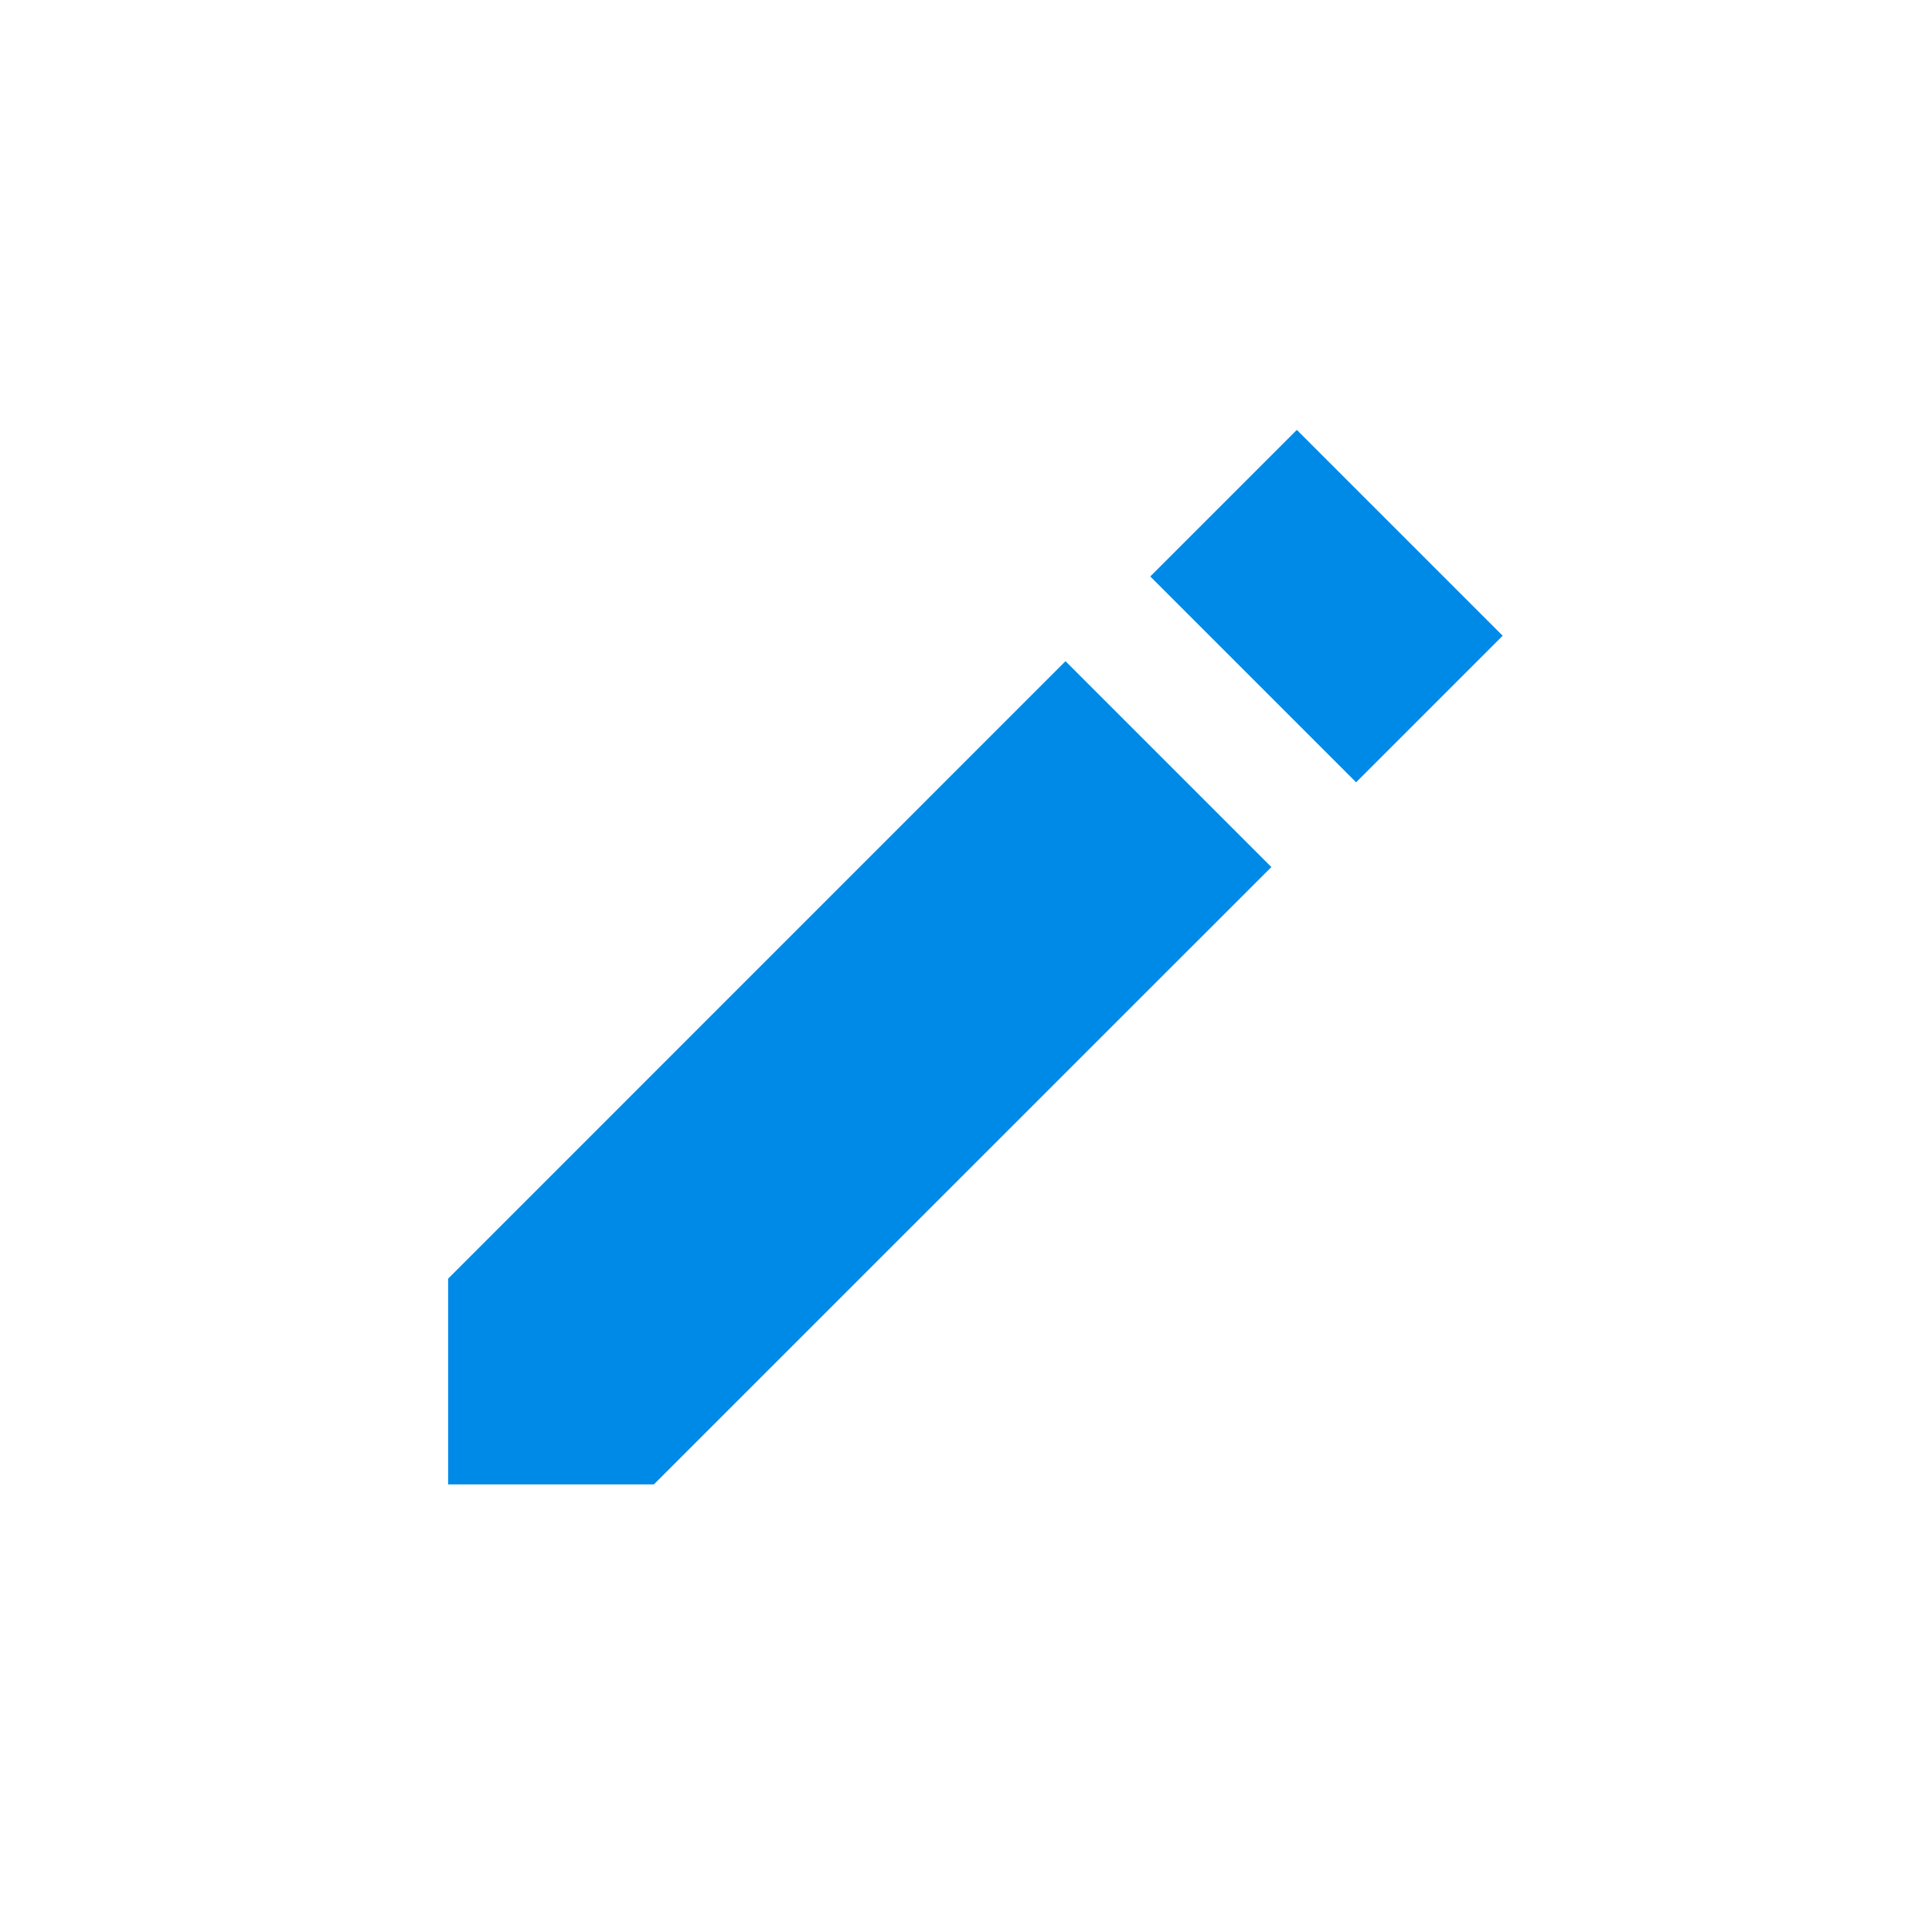
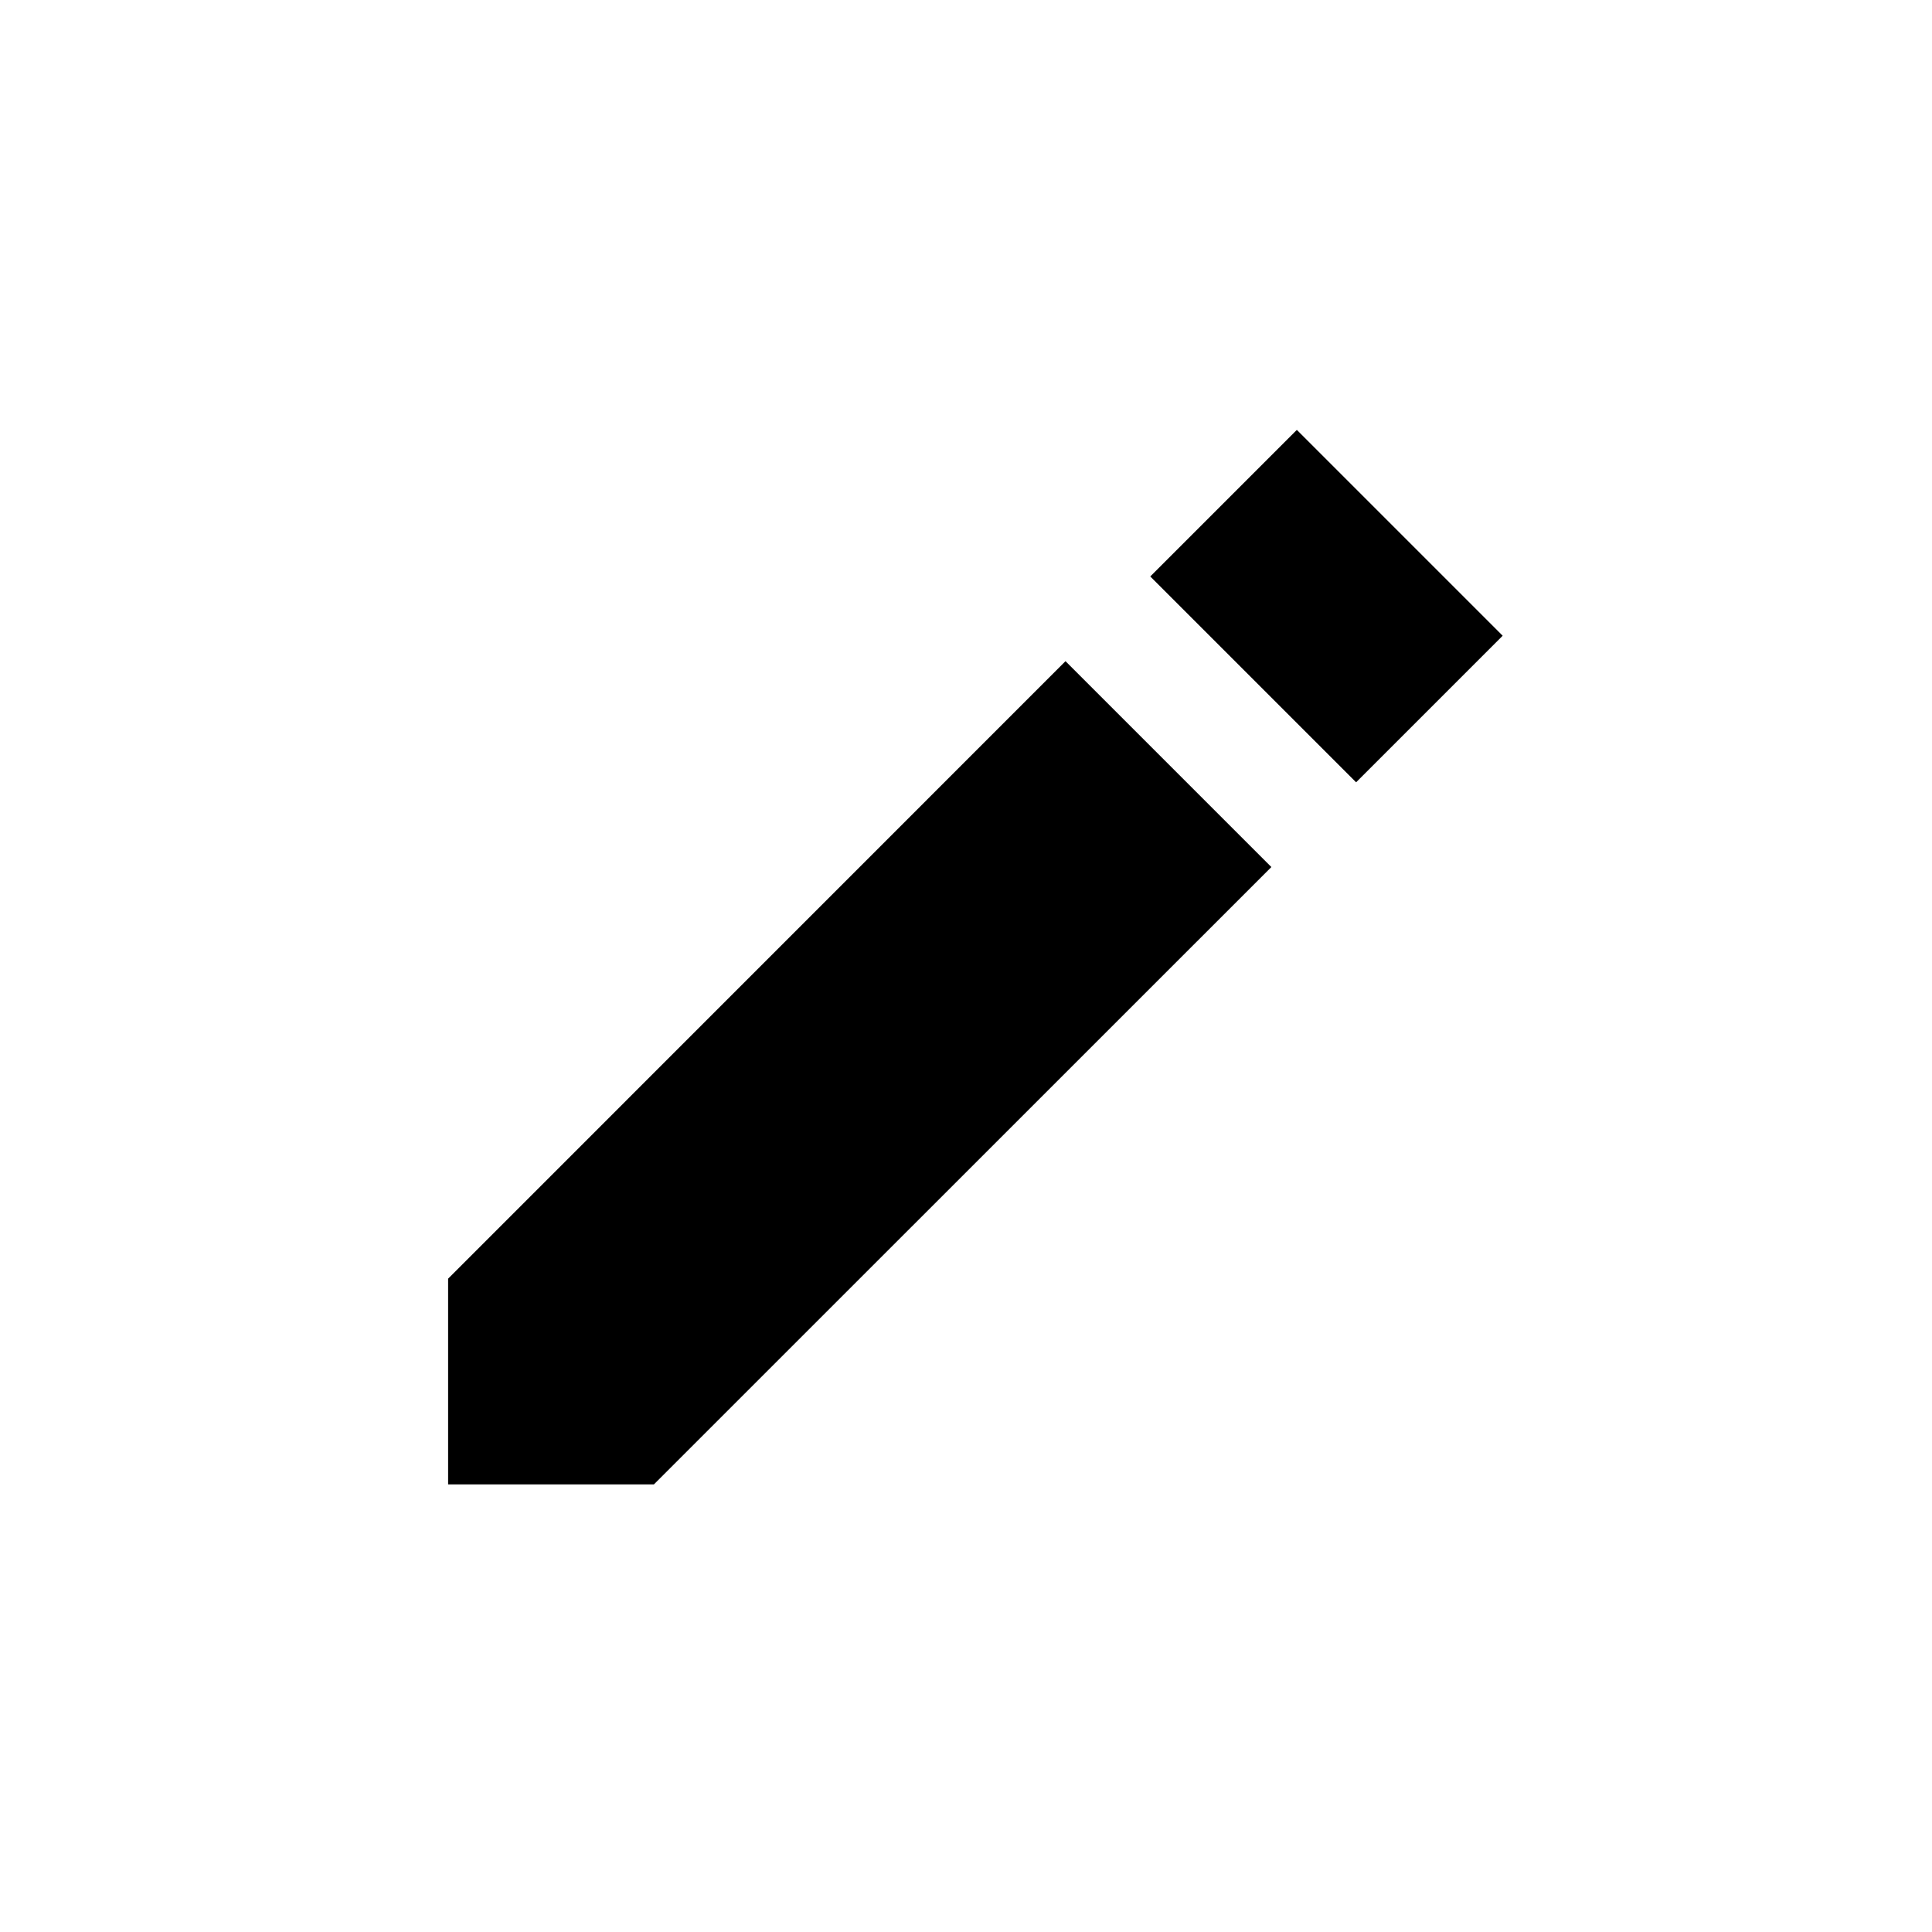
- <svg xmlns="http://www.w3.org/2000/svg" id="Layer_1" data-name="Layer 1" viewBox="0 0 18 18">
-   <polygon points="6.092 13.83 4.175 13.83 4.175 11.913 9.927 6.16 11.845 8.078 6.092 13.83" style="fill:#008ae8" />
-   <rect x="11.003" y="4.681" width="2.712" height="1.931" transform="translate(7.612 -7.085) rotate(45)" style="fill:#008ae8" />
+ <svg xmlns="http://www.w3.org/2000/svg" id="f6885512-a3d9-4a9a-9ba8-a4b7f875c53e" data-name="Layer 1" viewBox="0 0 18 18">
+   <polygon points="6.092 13.83 4.175 13.83 4.175 11.913 9.927 6.16 11.845 8.078 6.092 13.83" />
+   <rect x="11.003" y="4.681" width="2.712" height="1.931" transform="translate(7.612 -7.085) rotate(45)" />
</svg>
